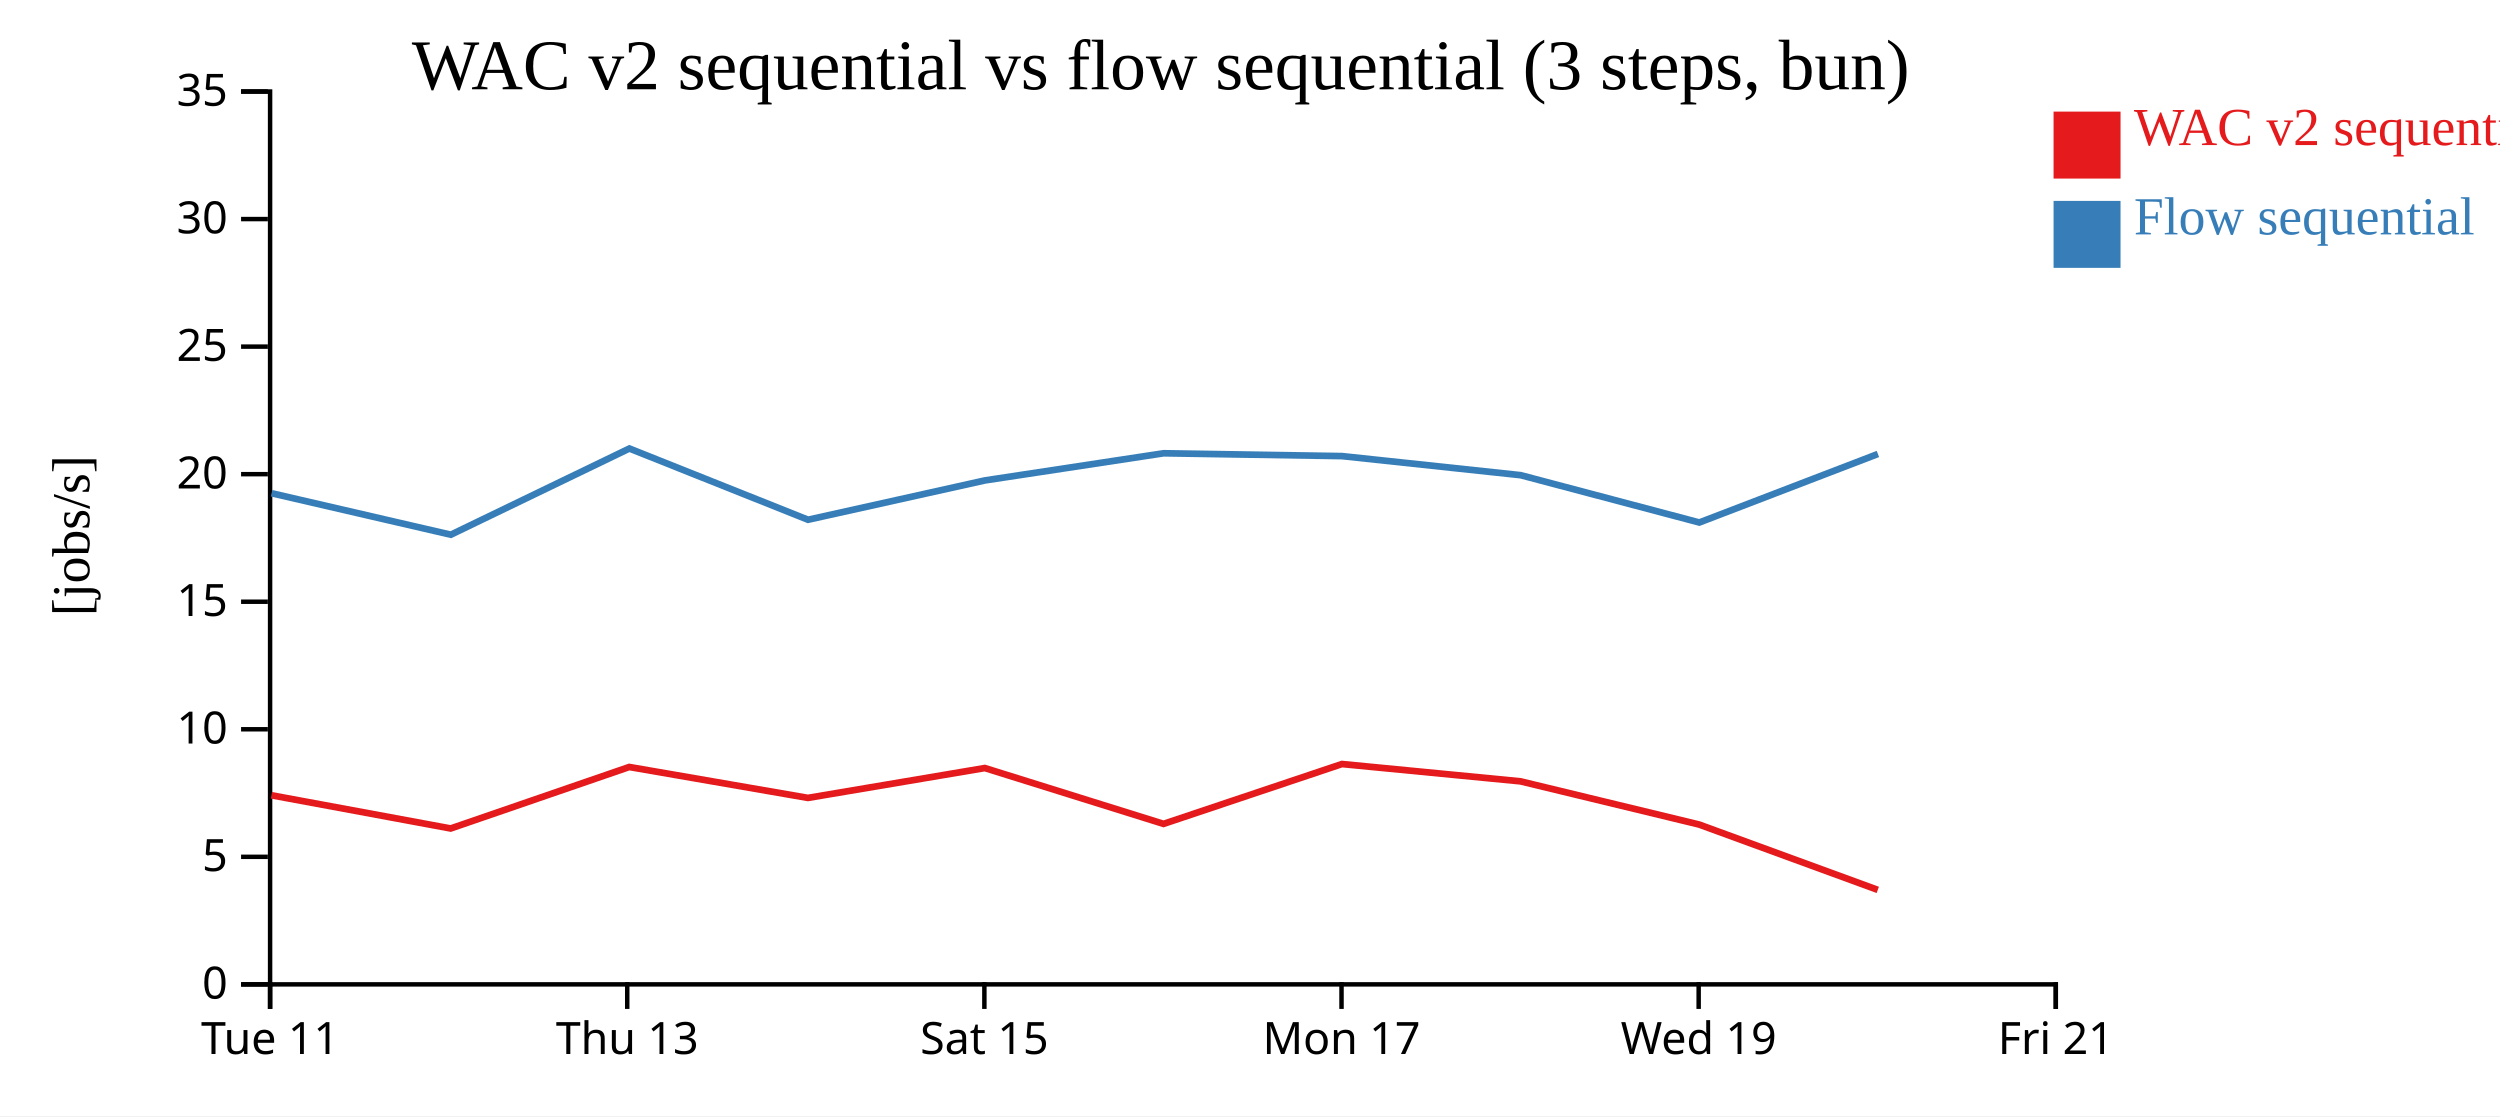
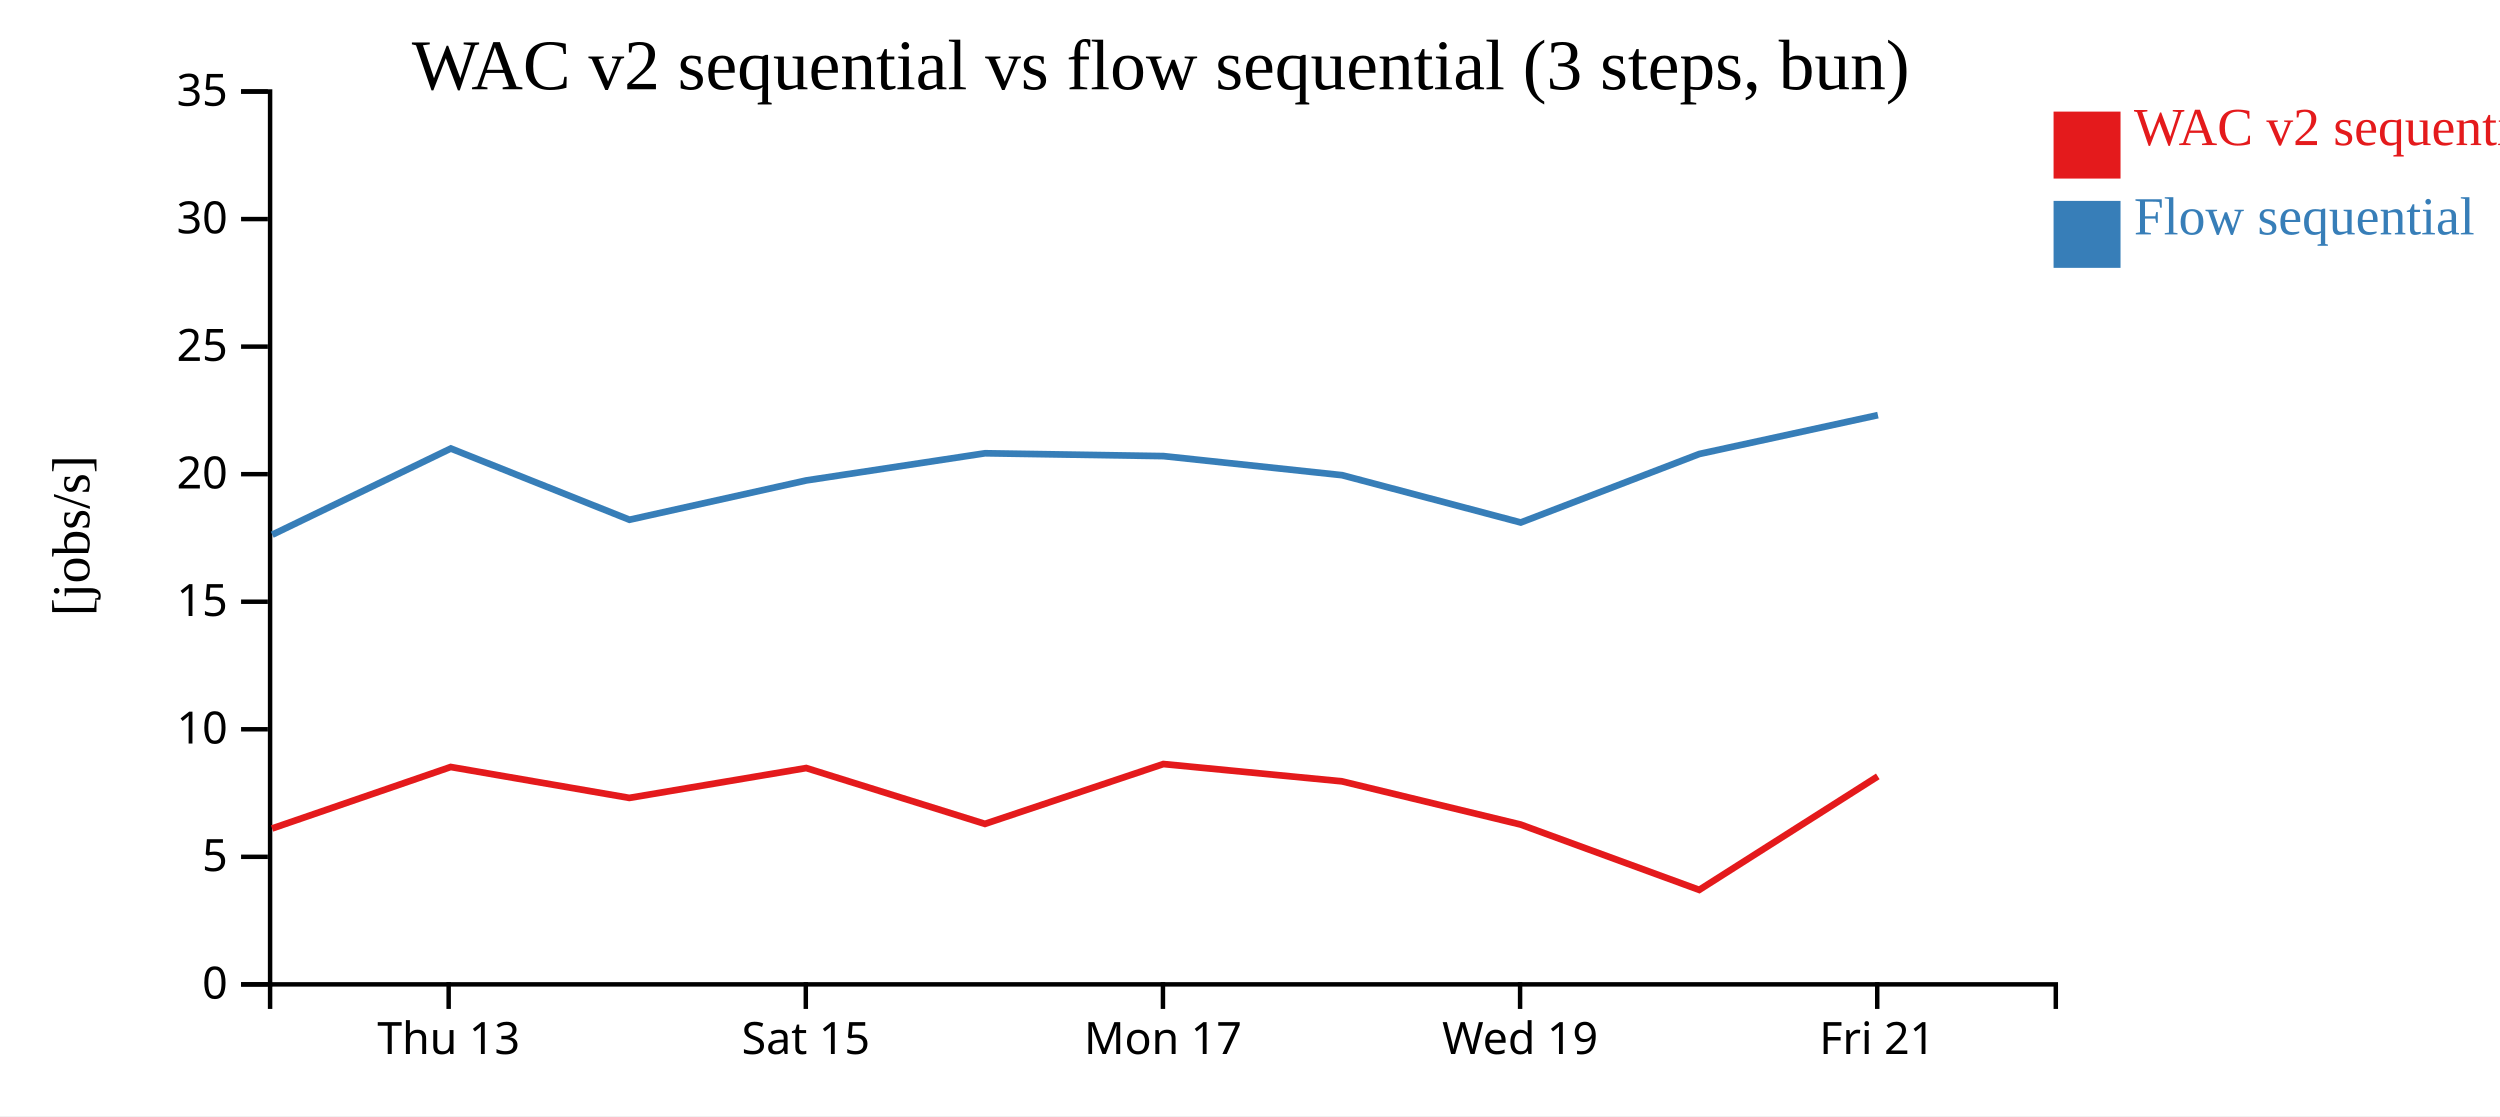
<svg xmlns="http://www.w3.org/2000/svg" width="560" height="250">
  <rect width="100%" height="100%" fill="white" />
  <g transform="translate(60,20)">
    <g transform="translate(0,200)" fill="none" font-size="10" font-family="sans-serif" text-anchor="middle">
      <path class="domain" stroke="currentColor" d="M0.5,6V0.5H400.5V6" />
-       <g class="tick" opacity="1" transform="translate(0.5,0)">
-         <line stroke="currentColor" y2="6" />
-         <text fill="currentColor" y="9" dy="0.71em">Tue 11</text>
-       </g>
-       <g class="tick" opacity="1" transform="translate(80.5,0)">
+       <g class="tick" opacity="1" transform="translate(40.5,0)">
        <line stroke="currentColor" y2="6" />
        <text fill="currentColor" y="9" dy="0.71em">Thu 13</text>
      </g>
-       <g class="tick" opacity="1" transform="translate(160.5,0)">
+       <g class="tick" opacity="1" transform="translate(120.5,0)">
        <line stroke="currentColor" y2="6" />
        <text fill="currentColor" y="9" dy="0.71em">Sat 15</text>
      </g>
-       <g class="tick" opacity="1" transform="translate(240.5,0)">
+       <g class="tick" opacity="1" transform="translate(200.5,0)">
        <line stroke="currentColor" y2="6" />
        <text fill="currentColor" y="9" dy="0.71em">Mon 17</text>
      </g>
-       <g class="tick" opacity="1" transform="translate(320.5,0)">
+       <g class="tick" opacity="1" transform="translate(280.5,0)">
        <line stroke="currentColor" y2="6" />
        <text fill="currentColor" y="9" dy="0.71em">Wed 19</text>
      </g>
-       <g class="tick" opacity="1" transform="translate(400.5,0)">
+       <g class="tick" opacity="1" transform="translate(360.5,0)">
        <line stroke="currentColor" y2="6" />
        <text fill="currentColor" y="9" dy="0.71em">Fri 21</text>
      </g>
    </g>
    <g fill="none" font-size="10" font-family="sans-serif" text-anchor="end">
      <path class="domain" stroke="currentColor" d="M-6,200.5H0.5V0.5H-6" />
      <g class="tick" opacity="1" transform="translate(0,200.5)">
        <line stroke="currentColor" x2="-6" />
        <text fill="currentColor" x="-9" dy="0.32em">0</text>
      </g>
      <g class="tick" opacity="1" transform="translate(0,171.9286)">
        <line stroke="currentColor" x2="-6" />
        <text fill="currentColor" x="-9" dy="0.32em">5</text>
      </g>
      <g class="tick" opacity="1" transform="translate(0,143.3571)">
        <line stroke="currentColor" x2="-6" />
        <text fill="currentColor" x="-9" dy="0.32em">10</text>
      </g>
      <g class="tick" opacity="1" transform="translate(0,114.7857)">
        <line stroke="currentColor" x2="-6" />
        <text fill="currentColor" x="-9" dy="0.32em">15</text>
      </g>
      <g class="tick" opacity="1" transform="translate(0,86.21429)">
        <line stroke="currentColor" x2="-6" />
        <text fill="currentColor" x="-9" dy="0.32em">20</text>
      </g>
      <g class="tick" opacity="1" transform="translate(0,57.64286)">
        <line stroke="currentColor" x2="-6" />
        <text fill="currentColor" x="-9" dy="0.32em">25</text>
      </g>
      <g class="tick" opacity="1" transform="translate(0,29.07143)">
        <line stroke="currentColor" x2="-6" />
        <text fill="currentColor" x="-9" dy="0.32em">30</text>
      </g>
      <g class="tick" opacity="1" transform="translate(0,0.5)">
        <line stroke="currentColor" x2="-6" />
        <text fill="currentColor" x="-9" dy="0.32em">35</text>
      </g>
    </g>
    <text text-anchor="middle" style="font-size: 12px" transform="rotate(-90)" y="-40" x="-100">[jobs/s]</text>
    <text text-anchor="middle" style="font-size: 16px" y="0" x="200">WAC v2 sequential vs flow sequential (3 steps, bun)</text>
-     <path class="line" fill="none" stroke="#e41a1c" stroke-width="1.5" d="M0.803,158.145L40.95,165.58L80.955,151.805L120.968,158.73L160.59,152.041L200.629,164.55L240.594,151.145L280.597,155.022L320.611,164.698L360.622,179.334" />
-     <path class="line" fill="none" stroke="#377eb8" stroke-width="1.5" d="M0.835,90.489L40.983,99.776L80.985,80.467L121.002,96.424L160.621,87.614L200.664,81.532L240.623,82.168L280.628,86.441L320.647,97.04L360.654,81.692" />
+     <path class="line" fill="none" stroke="#e41a1c" stroke-width="1.5" d="M0.95,165.58L40.955,151.805L80.968,158.73L120.59,152.041L160.629,164.55L200.594,151.145L240.597,155.022L280.611,164.698L320.622,179.334L360.626,153.908" />
+     <path class="line" fill="none" stroke="#377eb8" stroke-width="1.5" d="M0.983,99.776L40.985,80.467L81.002,96.424L120.621,87.614L160.664,81.532L200.623,82.168L240.628,86.441L280.647,97.04L320.654,81.692L360.654,72.988" />
    <rect class="dot" x="400" y="5" width="15" height="15" style="fill: #e41a1c;" />
    <rect class="dot" x="400" y="25" width="15" height="15" style="fill: #377eb8;" />
    <text class="label" x="418" y="12.5" style="fill: #e41a1c; alignment-baseline: middle;" text-anchor="left">WAC v2 sequential</text>
    <text class="label" x="418" y="32.5" style="fill: #377eb8; alignment-baseline: middle;" text-anchor="left">Flow sequential</text>
  </g>
</svg>
